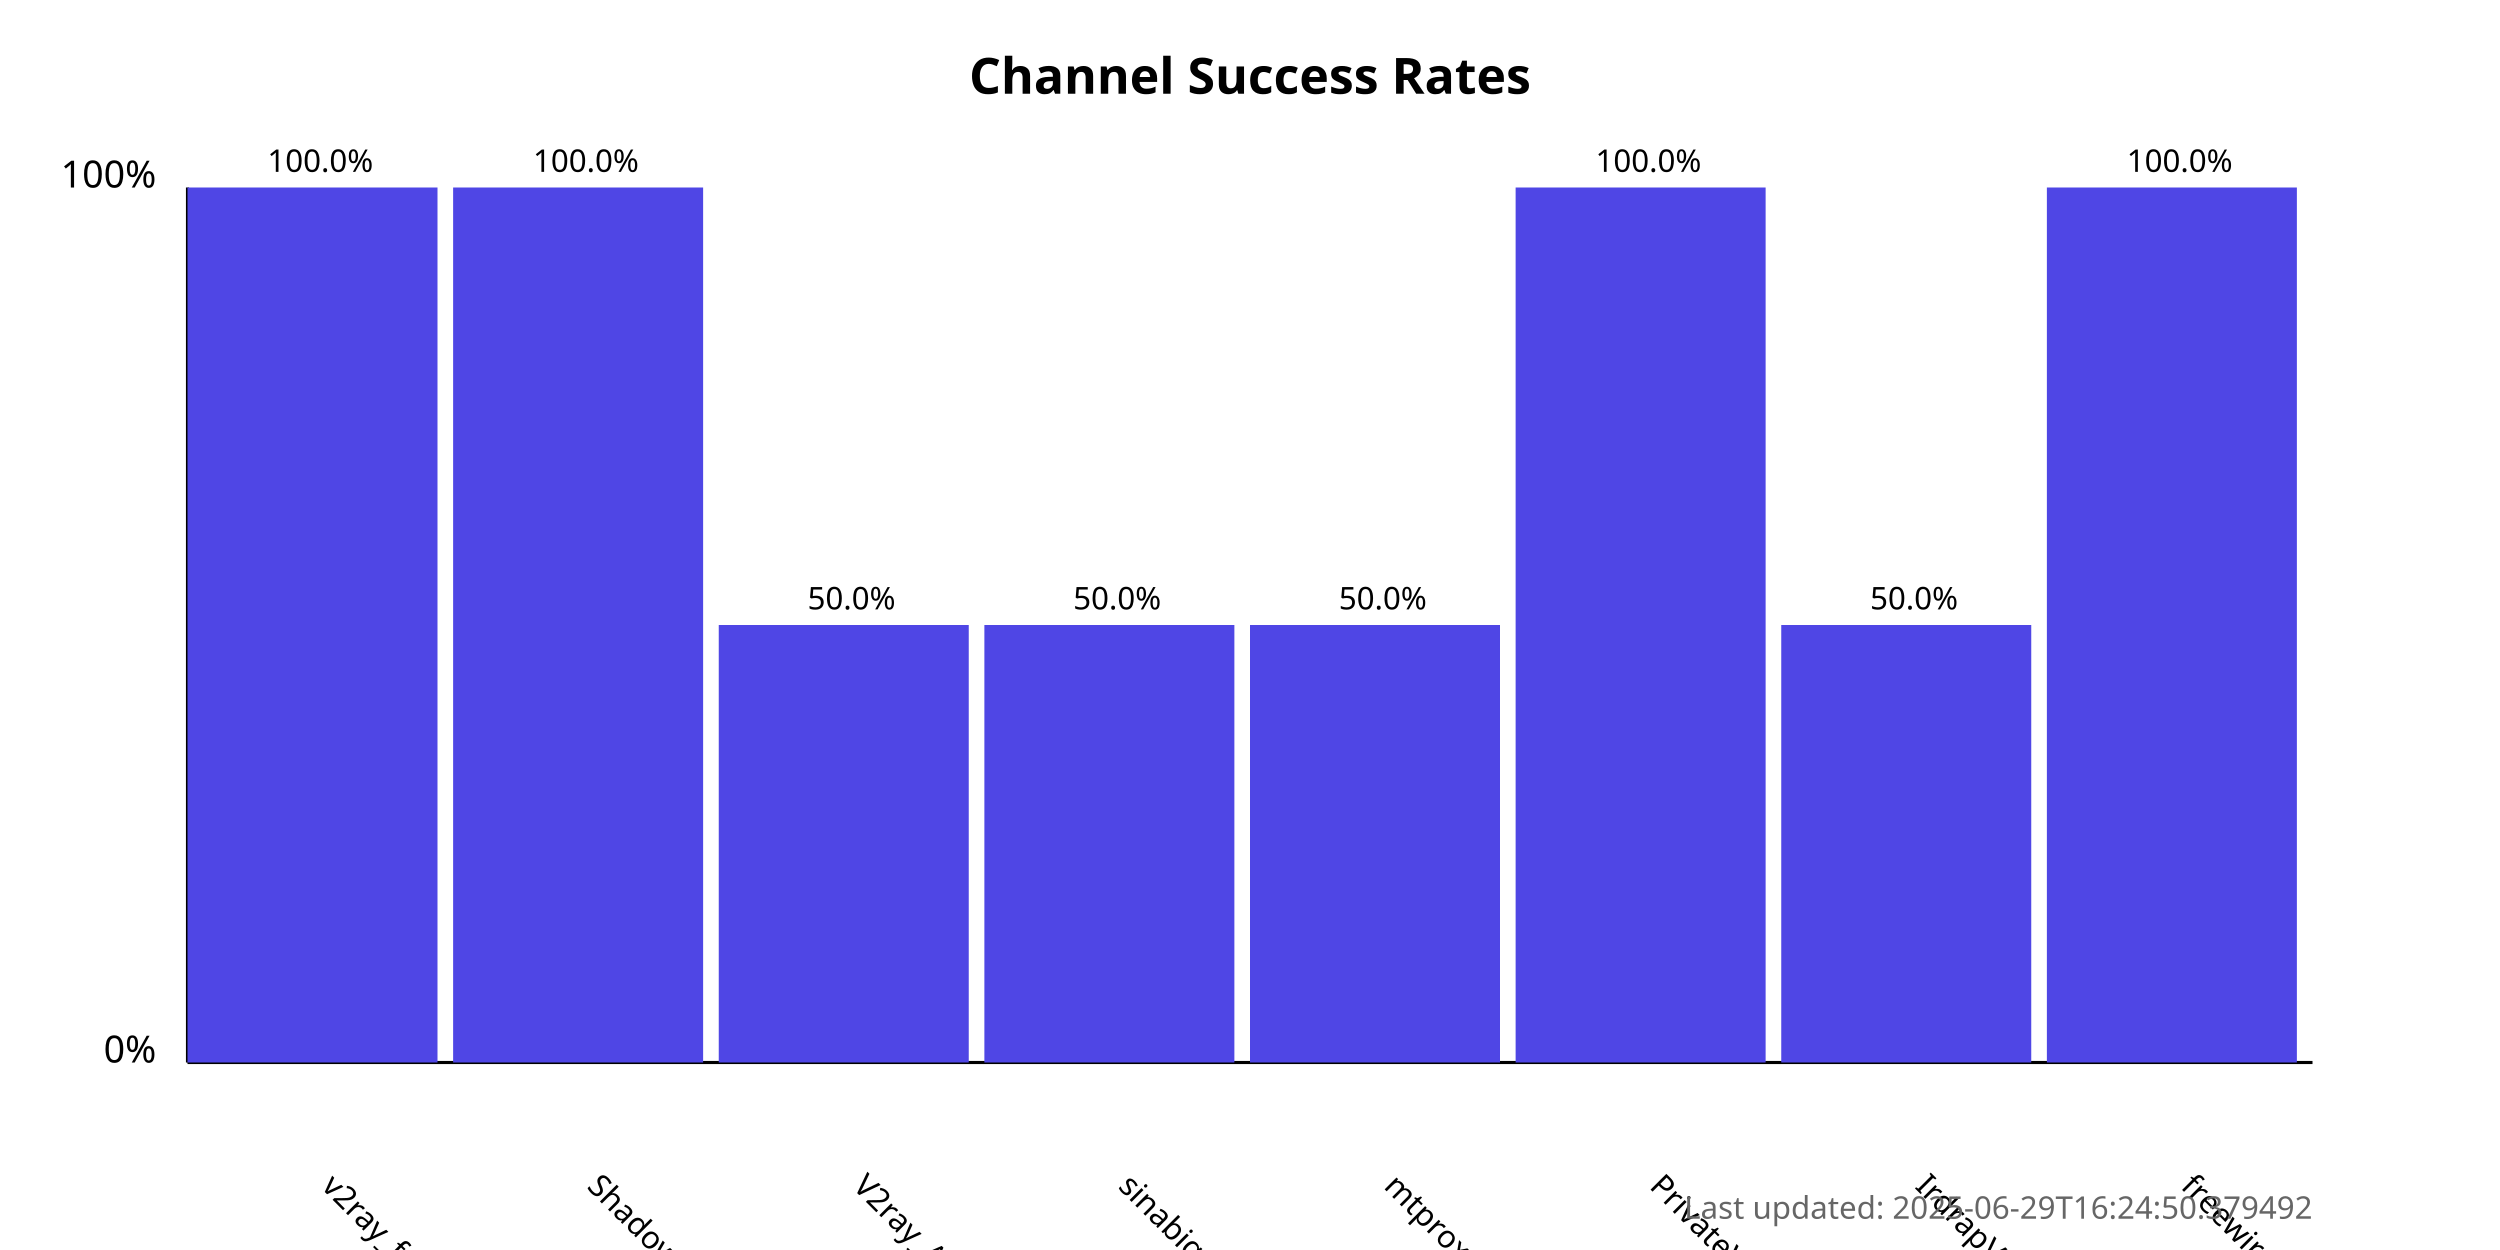
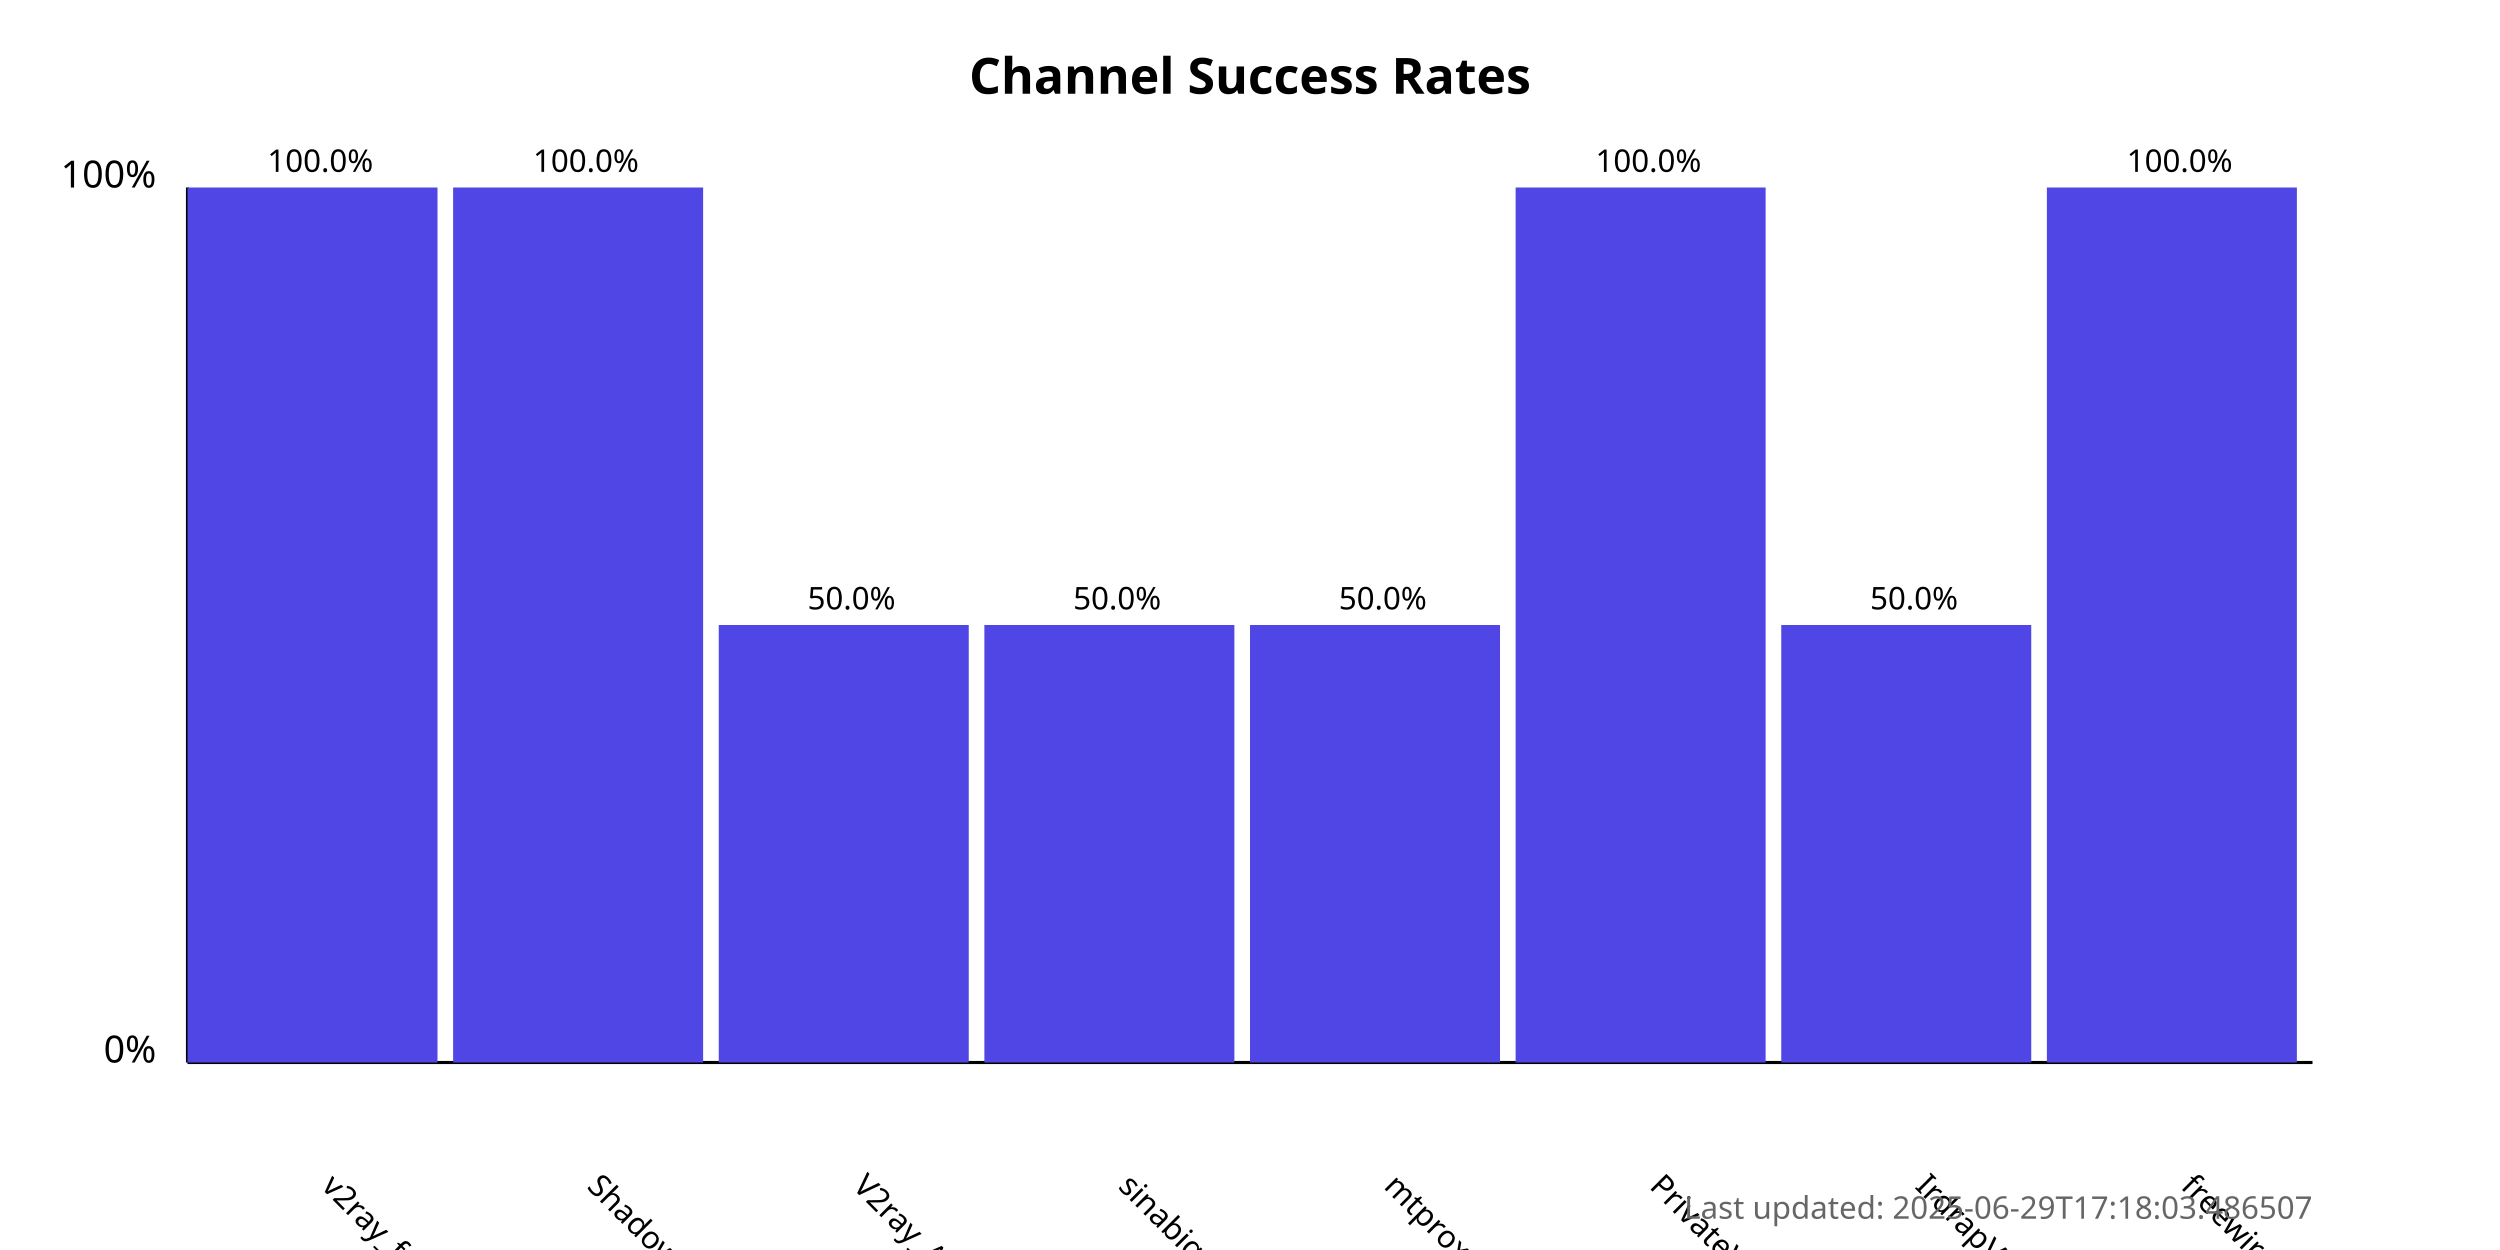
<svg xmlns="http://www.w3.org/2000/svg" width="800" height="400">
  <style>
            .chart-title { font: bold 16px sans-serif; }
            .axis-label { font: 12px sans-serif; }
            .tick-label { font: 10px sans-serif; }
            .bar { fill: #4f46e5; }
            .bar:hover { fill: #6366f1; }
            .timestamp { font: 10px sans-serif; fill: #666; }
        </style>
  <text x="400.0" y="30" text-anchor="middle" class="chart-title">
            Channel Success Rates
        </text>
  <line x1="60" y1="340" x2="60" y2="60" stroke="black" stroke-width="1" />
  <line x1="60" y1="340" x2="740" y2="340" stroke="black" stroke-width="1" />
  <text x="50" y="340" text-anchor="end" class="axis-label">0%</text>
  <text x="50" y="60" text-anchor="end" class="axis-label">100%</text>
  <g>
    <rect x="60" y="60.0" width="80.0" height="280.0" class="bar" />
    <text x="102.5" y="380" transform="rotate(45, 102.5, 380)" text-anchor="start" class="tick-label">
                v2ray_free_conf
            </text>
    <text x="102.5" y="55.0" text-anchor="middle" class="tick-label">
                100.0%
            </text>
  </g>
  <g>
    <rect x="145.0" y="60.0" width="80.0" height="280.0" class="bar" />
    <text x="187.5" y="380" transform="rotate(45, 187.5, 380)" text-anchor="start" class="tick-label">
                ShadowProxy66
            </text>
    <text x="187.5" y="55.0" text-anchor="middle" class="tick-label">
                100.0%
            </text>
  </g>
  <g>
    <rect x="230.0" y="200.0" width="80.0" height="140.0" class="bar" />
    <text x="272.5" y="380" transform="rotate(45, 272.5, 380)" text-anchor="start" class="tick-label">
                V2ray_Alpha
            </text>
    <text x="272.5" y="195.0" text-anchor="middle" class="tick-label">
                50.0%
            </text>
  </g>
  <g>
    <rect x="315.0" y="200.0" width="80.0" height="140.0" class="bar" />
    <text x="357.5" y="380" transform="rotate(45, 357.5, 380)" text-anchor="start" class="tick-label">
                sinabigo
            </text>
    <text x="357.5" y="195.0" text-anchor="middle" class="tick-label">
                50.0%
            </text>
  </g>
  <g>
    <rect x="400.0" y="200.0" width="80.0" height="140.0" class="bar" />
    <text x="442.5" y="380" transform="rotate(45, 442.5, 380)" text-anchor="start" class="tick-label">
                mtproxy_lists
            </text>
    <text x="442.5" y="195.0" text-anchor="middle" class="tick-label">
                50.0%
            </text>
  </g>
  <g>
    <rect x="485.0" y="60.0" width="80.0" height="280.0" class="bar" />
    <text x="527.5" y="380" transform="rotate(45, 527.5, 380)" text-anchor="start" class="tick-label">
                PrivateVPNs
            </text>
    <text x="527.5" y="55.0" text-anchor="middle" class="tick-label">
                100.0%
            </text>
  </g>
  <g>
    <rect x="570.0" y="200.0" width="80.0" height="140.0" class="bar" />
    <text x="612.5" y="380" transform="rotate(45, 612.5, 380)" text-anchor="start" class="tick-label">
                IrdrapVPNnews
            </text>
    <text x="612.5" y="195.0" text-anchor="middle" class="tick-label">
                50.0%
            </text>
  </g>
  <g>
    <rect x="655.0" y="60.0" width="80.0" height="280.0" class="bar" />
    <text x="697.5" y="380" transform="rotate(45, 697.5, 380)" text-anchor="start" class="tick-label">
                freewireguard
            </text>
    <text x="697.5" y="55.0" text-anchor="middle" class="tick-label">
                100.0%
            </text>
  </g>
  <text x="740" y="390" text-anchor="end" class="timestamp">
-             Last updated: 2025-06-29T16:24:50.379492
+             Last updated: 2025-06-29T17:18:03.486507
        </text>
</svg>
